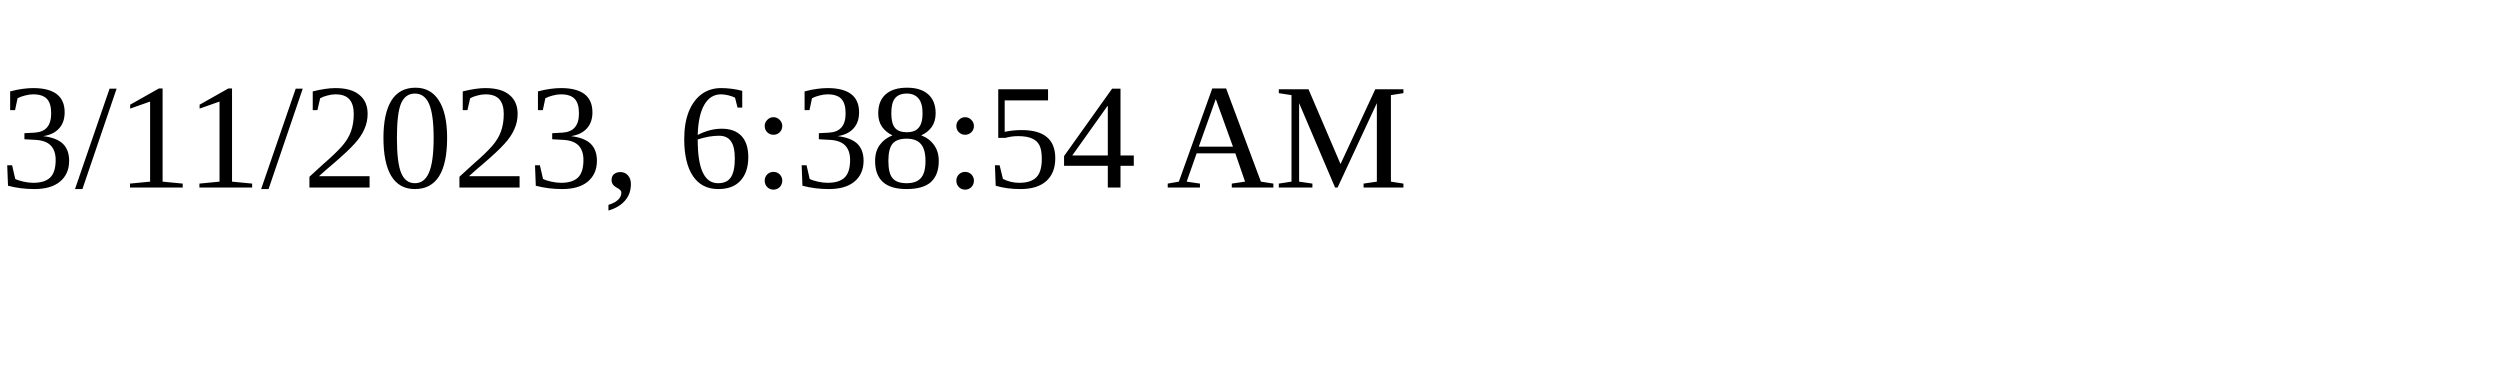
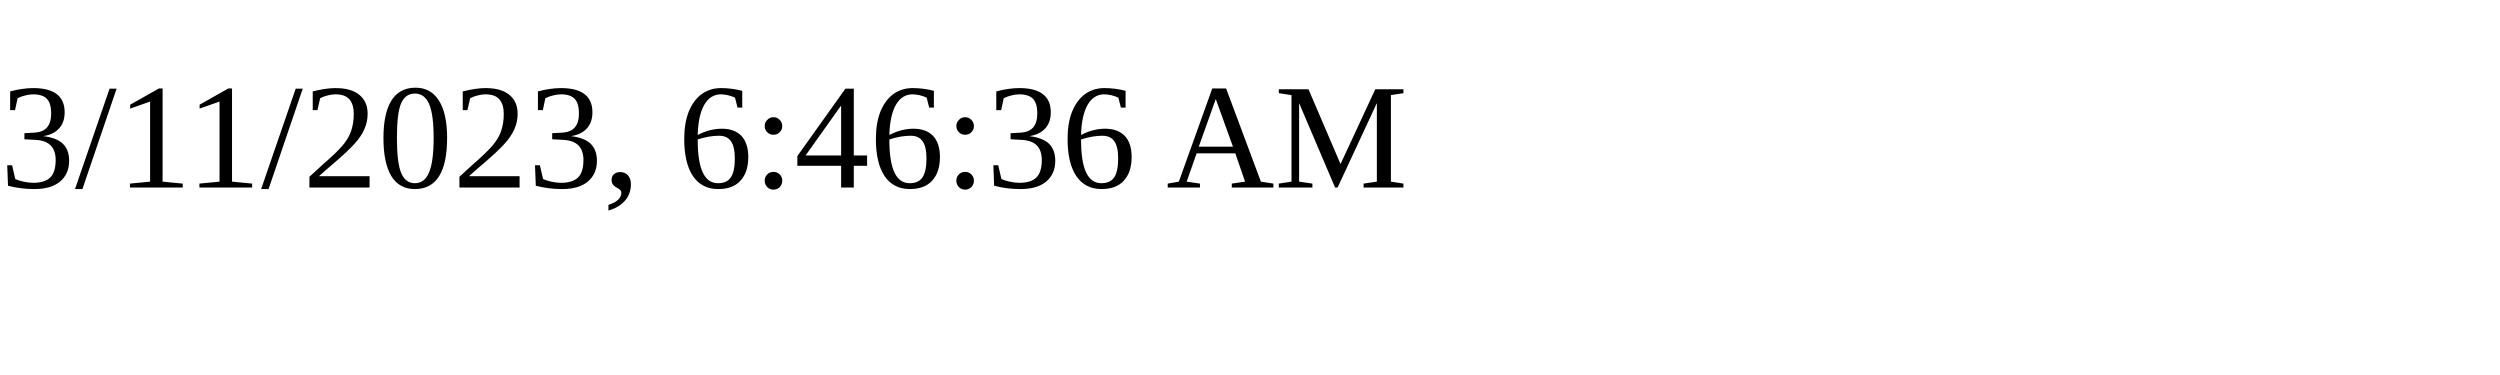
<svg xmlns="http://www.w3.org/2000/svg" height="30" width="200">
-   <text x="0" y="15">3/11/2023, 6:38:54 AM</text>
+   <text x="0" y="15">3/11/2023, 6:46:36 AM</text>
</svg>
